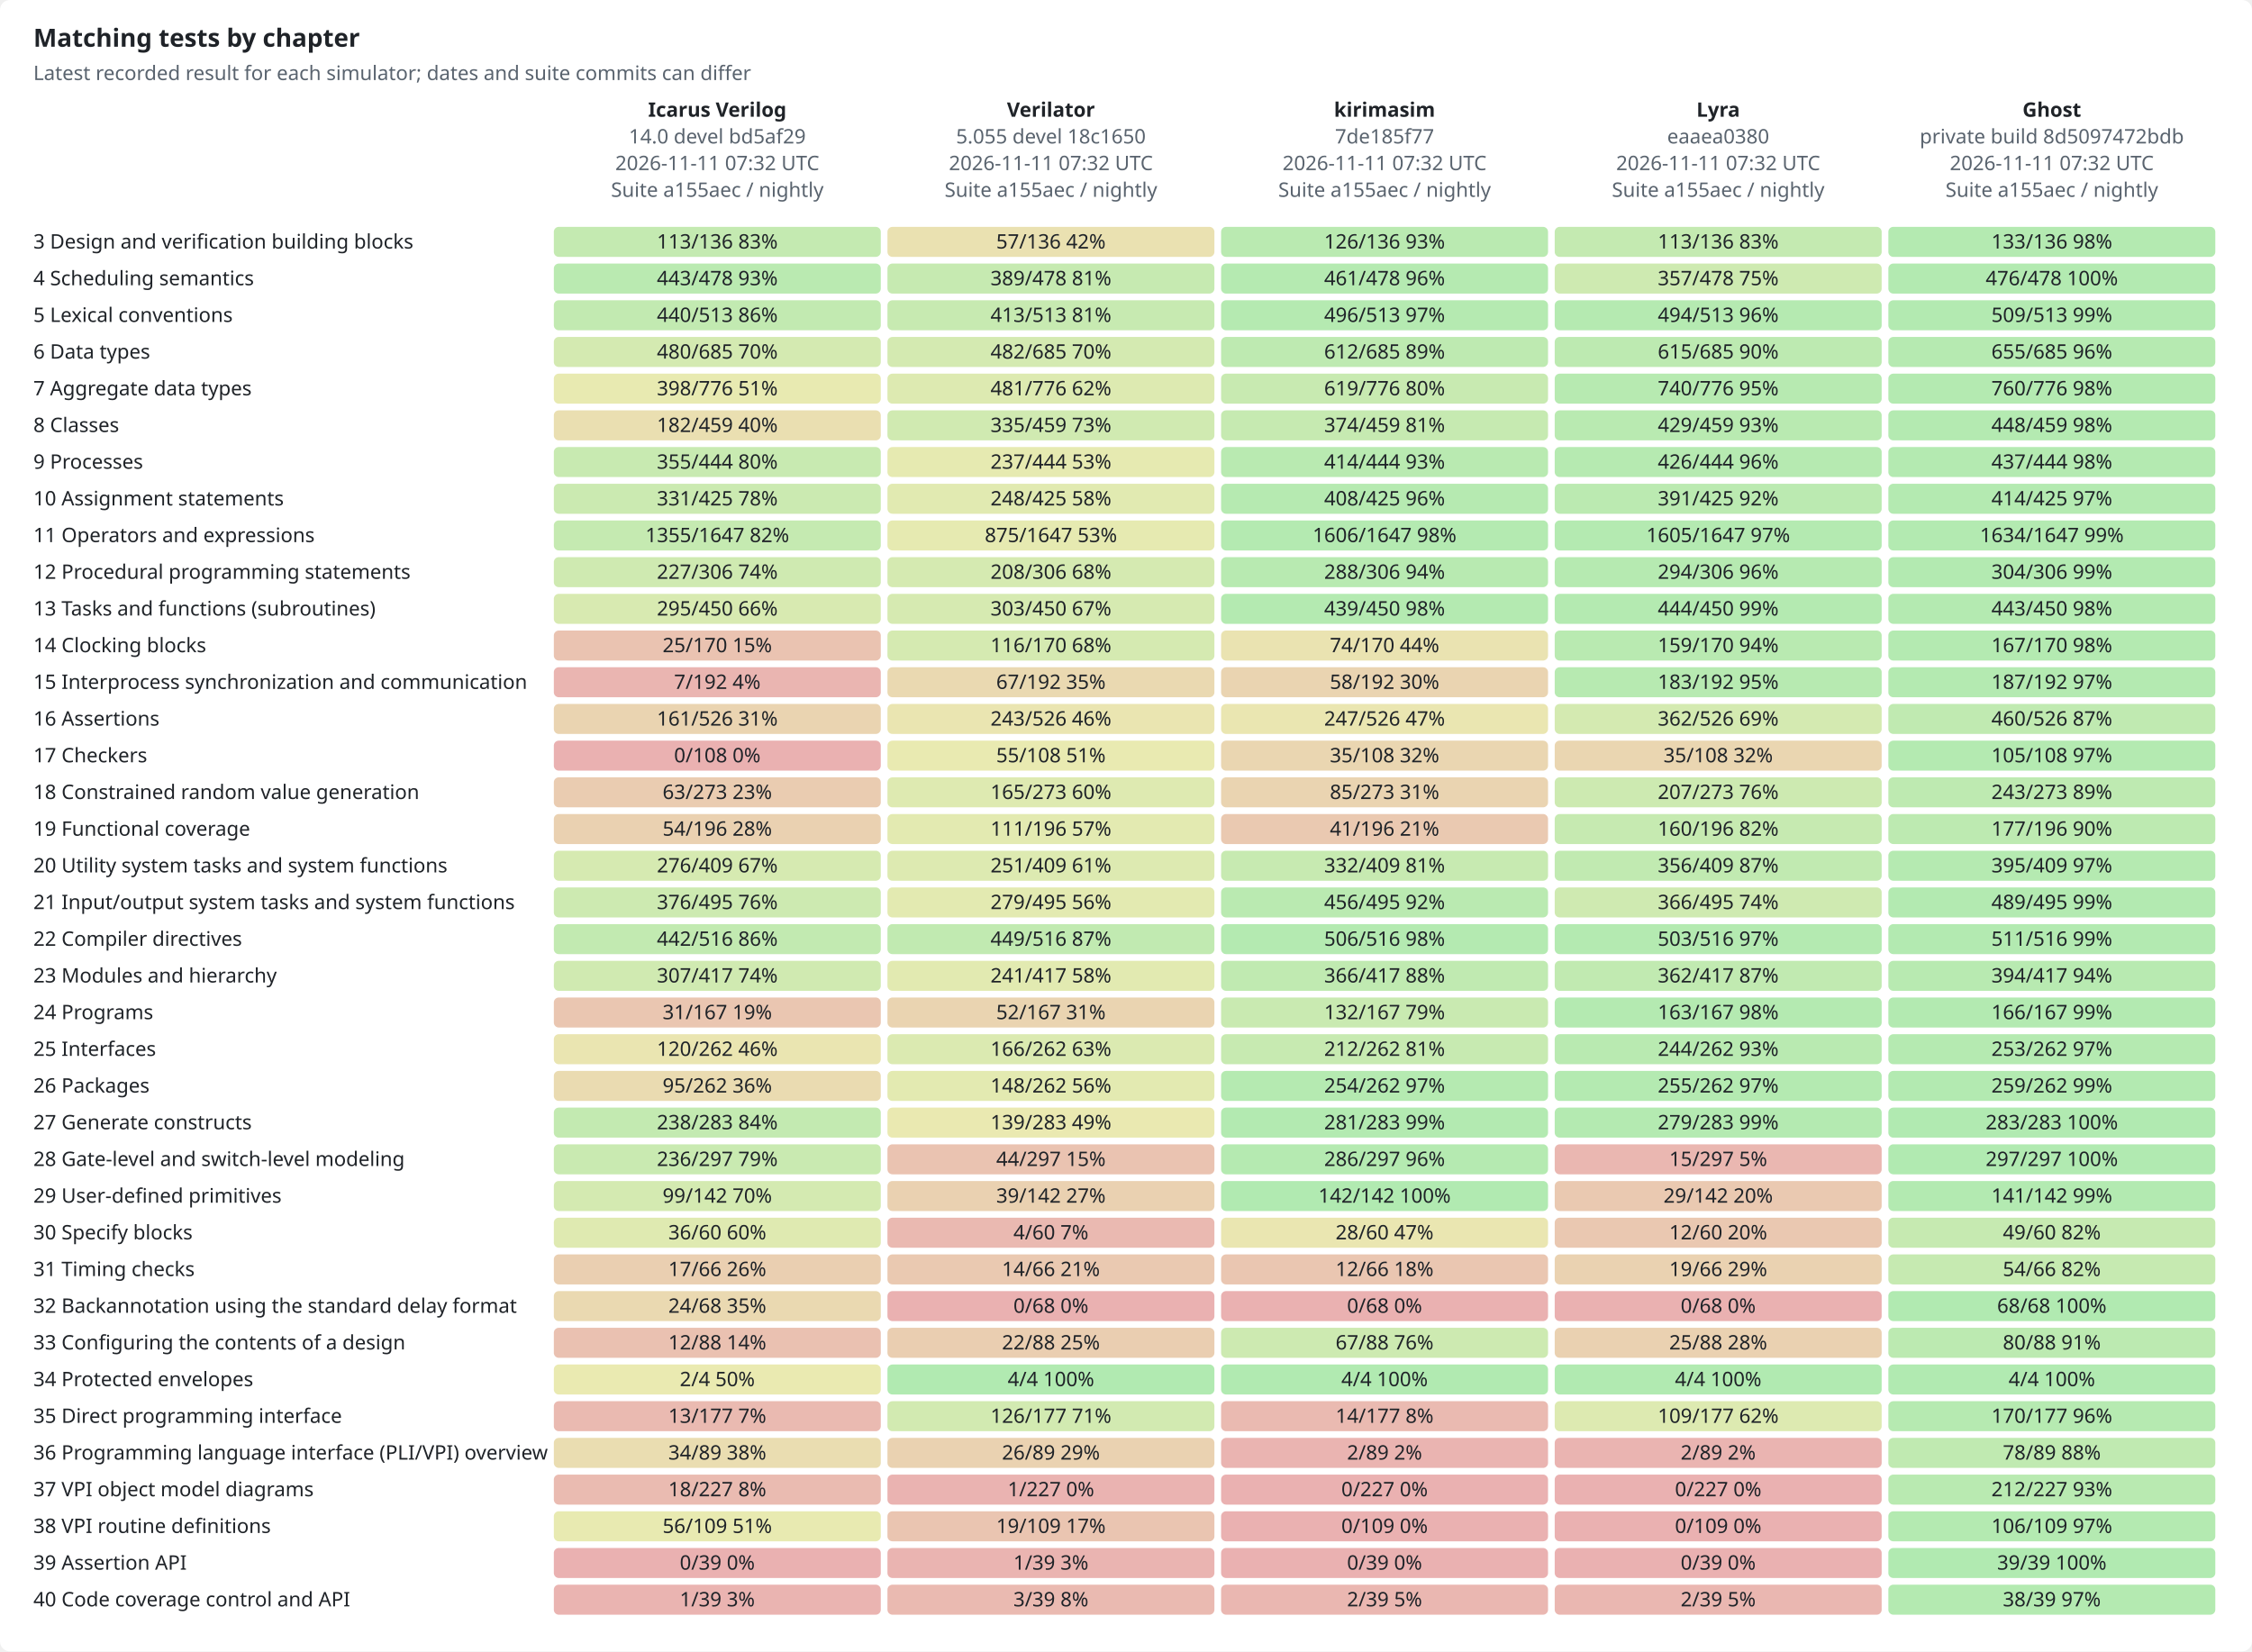
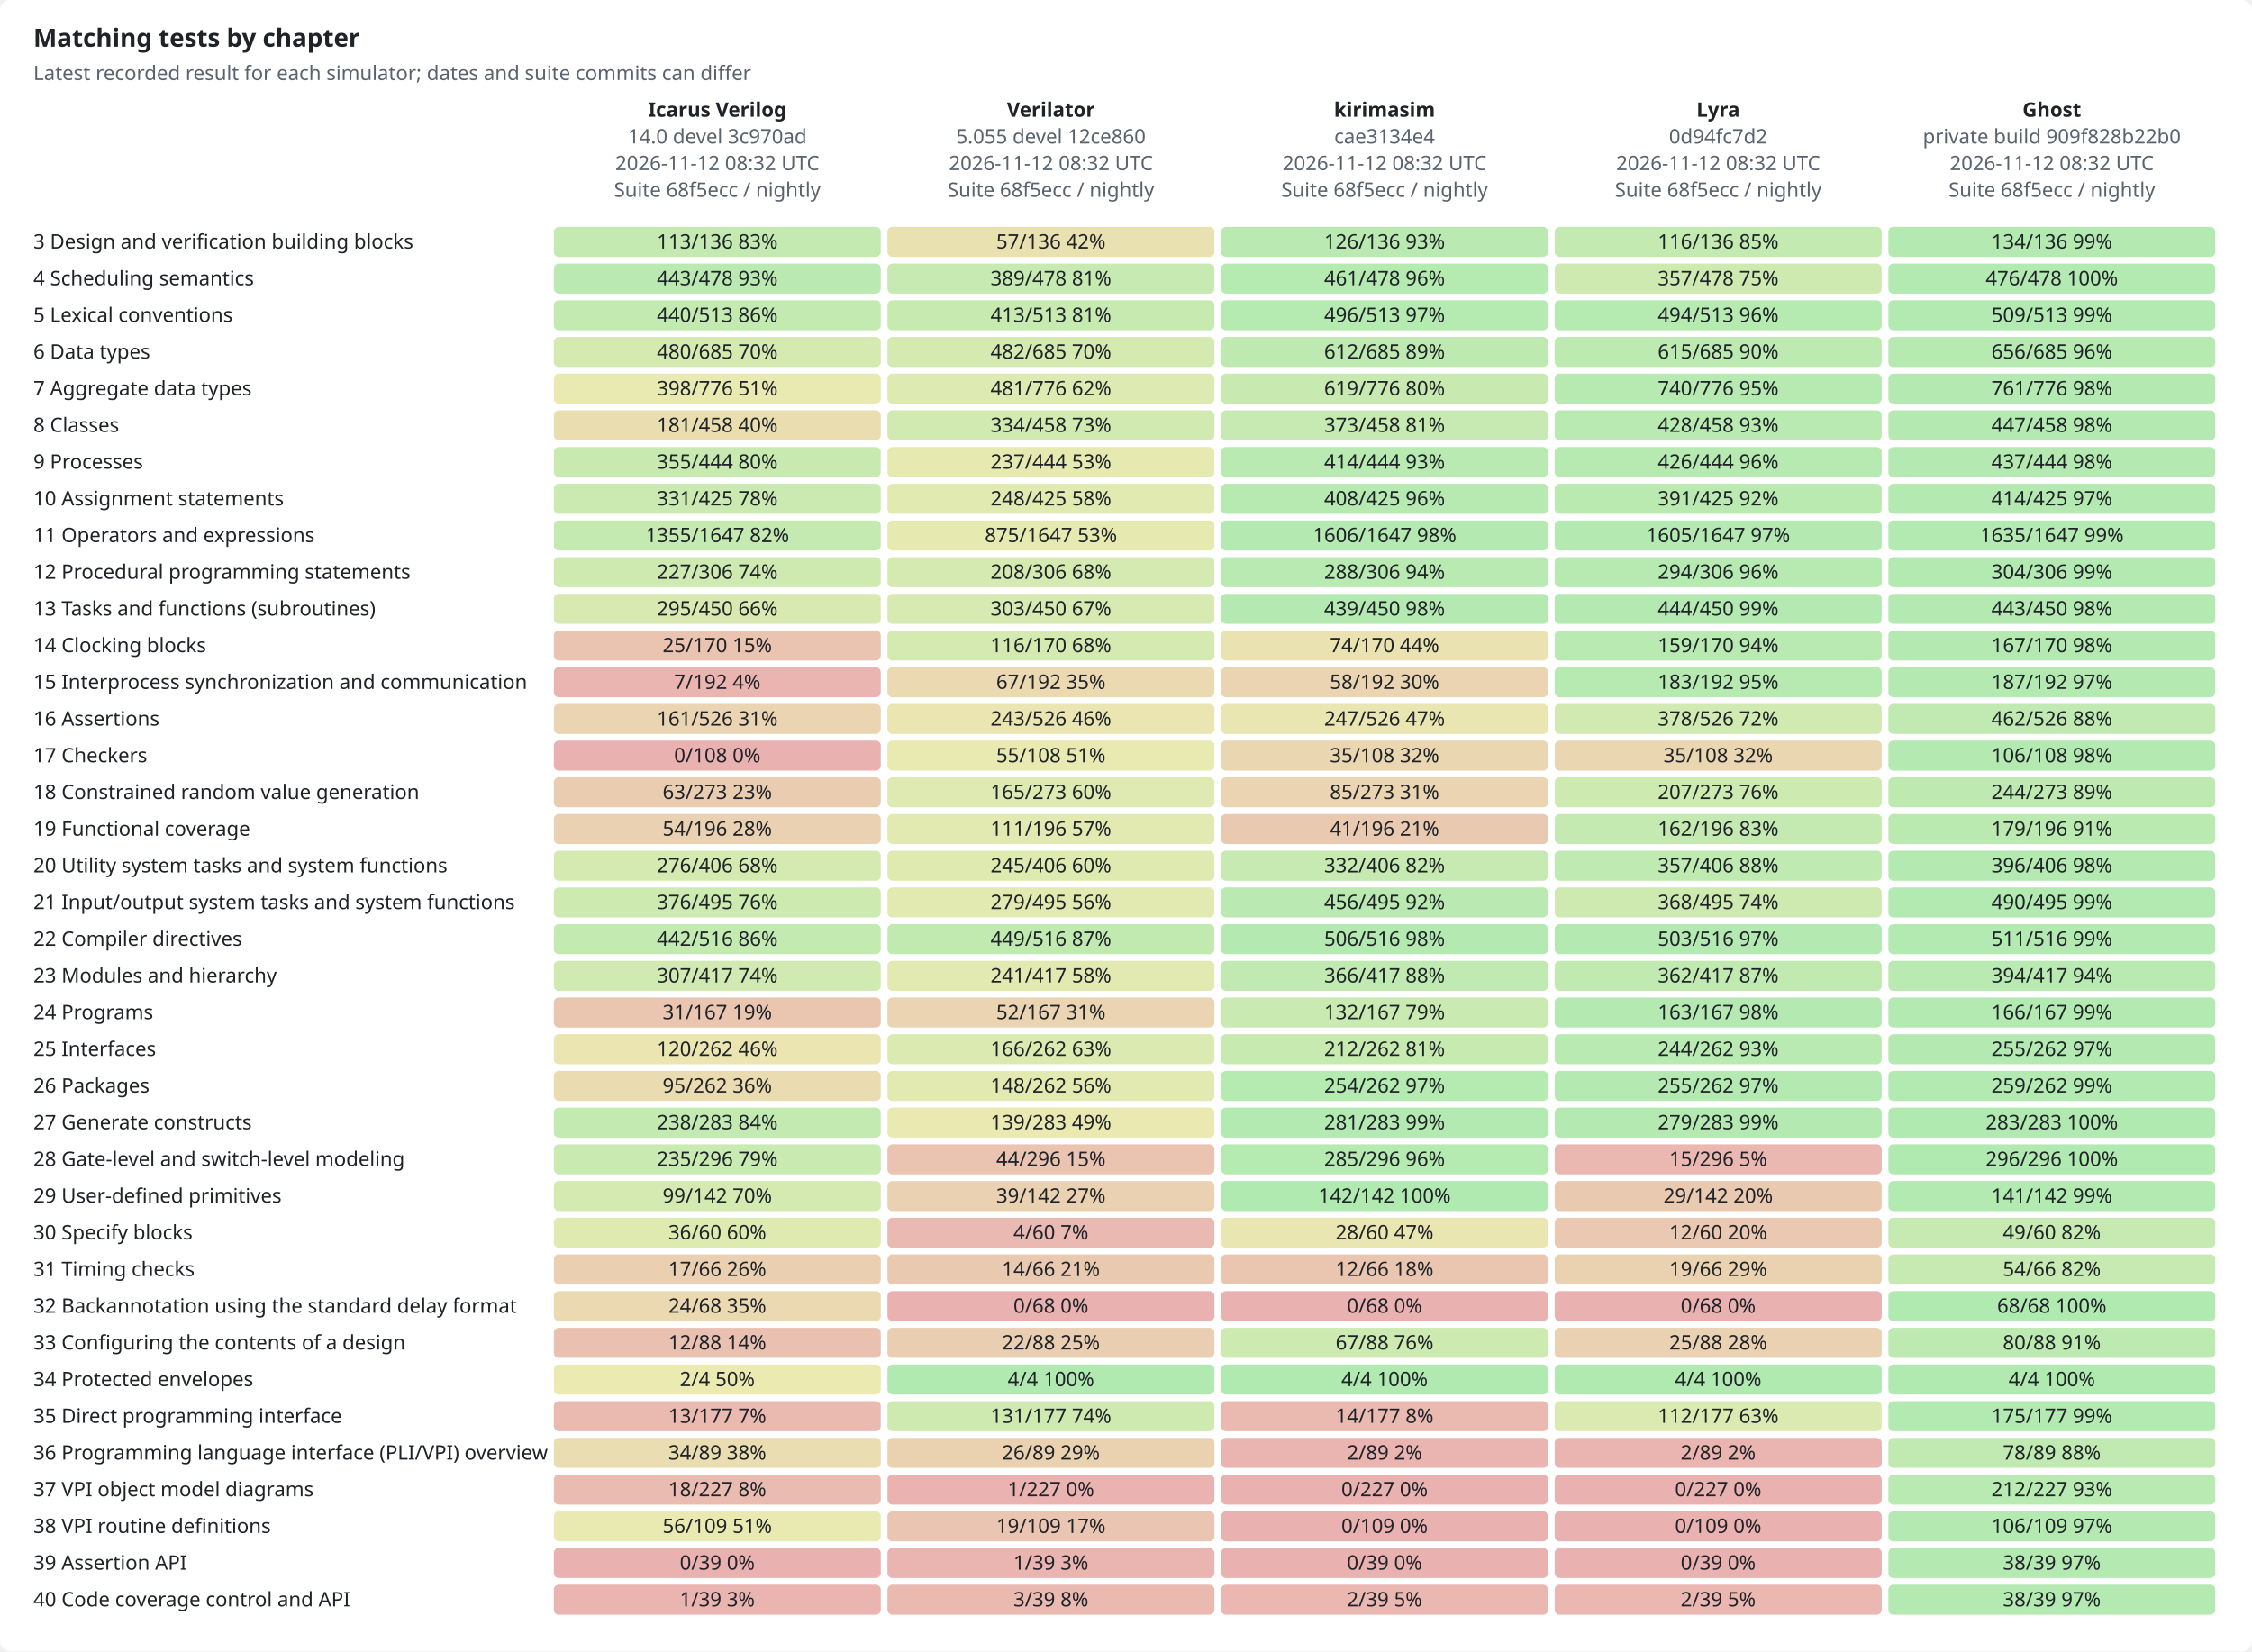
<svg xmlns="http://www.w3.org/2000/svg" width="1350" height="990" viewBox="0 0 1350 990" role="img">
  <style>text{font-family:-apple-system,BlinkMacSystemFont,"Segoe UI","Noto Sans",Helvetica,Arial,sans-serif;font-size:12px;fill:#1f2328;stroke:none}.bg{fill:#ffffff}.muted{fill:#59636e}.title{font-size:15px;font-weight:600}.grid{stroke:#d1d9e0;stroke-width:1}.axis{stroke:#818b98;stroke-width:1}.line{fill:none;stroke-width:2}.dashed{stroke-dasharray:5 4}.line{fill:none}.mk{fill:none;stroke-width:1.6}@media (prefers-color-scheme:dark){text{fill:#f0f6fc}.bg{fill:#0d1117}.muted{fill:#9198a1}.grid{stroke:#3d444d}.axis{stroke:#656c76}.line{fill:none}.mk{fill:none;stroke-width:1.6}}</style>
  <rect class="bg" width="1350" height="990" rx="6" />
  <text x="20.0" y="28.0" class="title" text-anchor="start">Matching tests by chapter</text>
  <text x="20.0" y="48.0" class="muted" text-anchor="start">Latest recorded result for each simulator; dates and suite commits can differ</text>
  <text x="430.0" y="70.0" text-anchor="middle" font-weight="600">Icarus Verilog</text>
-   <text x="430.0" y="86.0" class="muted" text-anchor="middle">14.0 devel bd5af29</text>
-   <text x="430.0" y="102.0" class="muted" text-anchor="middle">2026-11-11 07:32 UTC</text>
-   <text x="430.0" y="118.0" class="muted" text-anchor="middle">Suite a155aec / nightly</text>
+   <text x="430.0" y="86.0" class="muted" text-anchor="middle">14.0 devel 3c970ad</text>
+   <text x="430.0" y="102.0" class="muted" text-anchor="middle">2026-11-12 08:32 UTC</text>
+   <text x="430.0" y="118.0" class="muted" text-anchor="middle">Suite 68f5ecc / nightly</text>
  <text x="630.0" y="70.0" text-anchor="middle" font-weight="600">Verilator</text>
-   <text x="630.0" y="86.0" class="muted" text-anchor="middle">5.055 devel 18c1650</text>
-   <text x="630.0" y="102.0" class="muted" text-anchor="middle">2026-11-11 07:32 UTC</text>
-   <text x="630.0" y="118.0" class="muted" text-anchor="middle">Suite a155aec / nightly</text>
+   <text x="630.0" y="86.0" class="muted" text-anchor="middle">5.055 devel 12ce860</text>
+   <text x="630.0" y="102.0" class="muted" text-anchor="middle">2026-11-12 08:32 UTC</text>
+   <text x="630.0" y="118.0" class="muted" text-anchor="middle">Suite 68f5ecc / nightly</text>
  <text x="830.0" y="70.0" text-anchor="middle" font-weight="600">kirimasim</text>
-   <text x="830.0" y="86.0" class="muted" text-anchor="middle">7de185f77</text>
-   <text x="830.0" y="102.0" class="muted" text-anchor="middle">2026-11-11 07:32 UTC</text>
-   <text x="830.0" y="118.0" class="muted" text-anchor="middle">Suite a155aec / nightly</text>
+   <text x="830.0" y="86.0" class="muted" text-anchor="middle">cae3134e4</text>
+   <text x="830.0" y="102.0" class="muted" text-anchor="middle">2026-11-12 08:32 UTC</text>
+   <text x="830.0" y="118.0" class="muted" text-anchor="middle">Suite 68f5ecc / nightly</text>
  <text x="1030.0" y="70.0" text-anchor="middle" font-weight="600">Lyra</text>
-   <text x="1030.0" y="86.0" class="muted" text-anchor="middle">eaaea0380</text>
-   <text x="1030.0" y="102.0" class="muted" text-anchor="middle">2026-11-11 07:32 UTC</text>
-   <text x="1030.0" y="118.0" class="muted" text-anchor="middle">Suite a155aec / nightly</text>
+   <text x="1030.0" y="86.0" class="muted" text-anchor="middle">0d94fc7d2</text>
+   <text x="1030.0" y="102.0" class="muted" text-anchor="middle">2026-11-12 08:32 UTC</text>
+   <text x="1030.0" y="118.0" class="muted" text-anchor="middle">Suite 68f5ecc / nightly</text>
  <text x="1230.0" y="70.0" text-anchor="middle" font-weight="600">Ghost</text>
-   <text x="1230.0" y="86.0" class="muted" text-anchor="middle">private build 8d5097472bdb</text>
-   <text x="1230.0" y="102.0" class="muted" text-anchor="middle">2026-11-11 07:32 UTC</text>
-   <text x="1230.0" y="118.0" class="muted" text-anchor="middle">Suite a155aec / nightly</text>
+   <text x="1230.0" y="86.0" class="muted" text-anchor="middle">private build 909f828b22b0</text>
+   <text x="1230.0" y="102.0" class="muted" text-anchor="middle">2026-11-12 08:32 UTC</text>
+   <text x="1230.0" y="118.0" class="muted" text-anchor="middle">Suite 68f5ecc / nightly</text>
  <text x="20.0" y="149.0" text-anchor="start">3  Design and verification building blocks</text>
  <rect x="332" y="136" width="196" height="18" rx="3" style="fill:hsl(100,70%,45%);fill-opacity:0.35" />
  <text x="430.0" y="149.0" text-anchor="middle">113/136  83%</text>
  <rect x="532" y="136" width="196" height="18" rx="3" style="fill:hsl(50,70%,45%);fill-opacity:0.35" />
  <text x="630.0" y="149.0" text-anchor="middle">57/136  42%</text>
  <rect x="732" y="136" width="196" height="18" rx="3" style="fill:hsl(111,70%,45%);fill-opacity:0.35" />
  <text x="830.0" y="149.0" text-anchor="middle">126/136  93%</text>
-   <rect x="932" y="136" width="196" height="18" rx="3" style="fill:hsl(100,70%,45%);fill-opacity:0.35" />
-   <text x="1030.0" y="149.0" text-anchor="middle">113/136  83%</text>
-   <rect x="1132" y="136" width="196" height="18" rx="3" style="fill:hsl(117,70%,45%);fill-opacity:0.35" />
-   <text x="1230.0" y="149.0" text-anchor="middle">133/136  98%</text>
+   <rect x="932" y="136" width="196" height="18" rx="3" style="fill:hsl(102,70%,45%);fill-opacity:0.35" />
+   <text x="1030.0" y="149.0" text-anchor="middle">116/136  85%</text>
+   <rect x="1132" y="136" width="196" height="18" rx="3" style="fill:hsl(118,70%,45%);fill-opacity:0.35" />
+   <text x="1230.0" y="149.0" text-anchor="middle">134/136  99%</text>
  <text x="20.0" y="171.0" text-anchor="start">4  Scheduling semantics</text>
  <rect x="332" y="158" width="196" height="18" rx="3" style="fill:hsl(111,70%,45%);fill-opacity:0.35" />
  <text x="430.0" y="171.0" text-anchor="middle">443/478  93%</text>
  <rect x="532" y="158" width="196" height="18" rx="3" style="fill:hsl(98,70%,45%);fill-opacity:0.35" />
  <text x="630.0" y="171.0" text-anchor="middle">389/478  81%</text>
  <rect x="732" y="158" width="196" height="18" rx="3" style="fill:hsl(116,70%,45%);fill-opacity:0.35" />
  <text x="830.0" y="171.0" text-anchor="middle">461/478  96%</text>
  <rect x="932" y="158" width="196" height="18" rx="3" style="fill:hsl(90,70%,45%);fill-opacity:0.35" />
  <text x="1030.0" y="171.0" text-anchor="middle">357/478  75%</text>
  <rect x="1132" y="158" width="196" height="18" rx="3" style="fill:hsl(119,70%,45%);fill-opacity:0.35" />
  <text x="1230.0" y="171.0" text-anchor="middle">476/478  100%</text>
  <text x="20.0" y="193.0" text-anchor="start">5  Lexical conventions</text>
  <rect x="332" y="180" width="196" height="18" rx="3" style="fill:hsl(103,70%,45%);fill-opacity:0.35" />
  <text x="430.0" y="193.0" text-anchor="middle">440/513  86%</text>
  <rect x="532" y="180" width="196" height="18" rx="3" style="fill:hsl(97,70%,45%);fill-opacity:0.35" />
  <text x="630.0" y="193.0" text-anchor="middle">413/513  81%</text>
  <rect x="732" y="180" width="196" height="18" rx="3" style="fill:hsl(116,70%,45%);fill-opacity:0.35" />
  <text x="830.0" y="193.0" text-anchor="middle">496/513  97%</text>
  <rect x="932" y="180" width="196" height="18" rx="3" style="fill:hsl(116,70%,45%);fill-opacity:0.35" />
  <text x="1030.0" y="193.0" text-anchor="middle">494/513  96%</text>
  <rect x="1132" y="180" width="196" height="18" rx="3" style="fill:hsl(119,70%,45%);fill-opacity:0.35" />
  <text x="1230.0" y="193.0" text-anchor="middle">509/513  99%</text>
  <text x="20.0" y="215.0" text-anchor="start">6  Data types</text>
  <rect x="332" y="202" width="196" height="18" rx="3" style="fill:hsl(84,70%,45%);fill-opacity:0.35" />
  <text x="430.0" y="215.0" text-anchor="middle">480/685  70%</text>
  <rect x="532" y="202" width="196" height="18" rx="3" style="fill:hsl(84,70%,45%);fill-opacity:0.35" />
  <text x="630.0" y="215.0" text-anchor="middle">482/685  70%</text>
  <rect x="732" y="202" width="196" height="18" rx="3" style="fill:hsl(107,70%,45%);fill-opacity:0.35" />
  <text x="830.0" y="215.0" text-anchor="middle">612/685  89%</text>
  <rect x="932" y="202" width="196" height="18" rx="3" style="fill:hsl(108,70%,45%);fill-opacity:0.35" />
  <text x="1030.0" y="215.0" text-anchor="middle">615/685  90%</text>
  <rect x="1132" y="202" width="196" height="18" rx="3" style="fill:hsl(115,70%,45%);fill-opacity:0.35" />
-   <text x="1230.0" y="215.0" text-anchor="middle">655/685  96%</text>
+   <text x="1230.0" y="215.0" text-anchor="middle">656/685  96%</text>
  <text x="20.0" y="237.0" text-anchor="start">7  Aggregate data types</text>
  <rect x="332" y="224" width="196" height="18" rx="3" style="fill:hsl(62,70%,45%);fill-opacity:0.35" />
  <text x="430.0" y="237.0" text-anchor="middle">398/776  51%</text>
  <rect x="532" y="224" width="196" height="18" rx="3" style="fill:hsl(74,70%,45%);fill-opacity:0.35" />
  <text x="630.0" y="237.0" text-anchor="middle">481/776  62%</text>
  <rect x="732" y="224" width="196" height="18" rx="3" style="fill:hsl(96,70%,45%);fill-opacity:0.35" />
  <text x="830.0" y="237.0" text-anchor="middle">619/776  80%</text>
  <rect x="932" y="224" width="196" height="18" rx="3" style="fill:hsl(114,70%,45%);fill-opacity:0.35" />
  <text x="1030.0" y="237.0" text-anchor="middle">740/776  95%</text>
  <rect x="1132" y="224" width="196" height="18" rx="3" style="fill:hsl(118,70%,45%);fill-opacity:0.35" />
-   <text x="1230.0" y="237.0" text-anchor="middle">760/776  98%</text>
+   <text x="1230.0" y="237.0" text-anchor="middle">761/776  98%</text>
  <text x="20.0" y="259.0" text-anchor="start">8  Classes</text>
-   <rect x="332" y="246" width="196" height="18" rx="3" style="fill:hsl(48,70%,45%);fill-opacity:0.35" />
-   <text x="430.0" y="259.0" text-anchor="middle">182/459  40%</text>
+   <rect x="332" y="246" width="196" height="18" rx="3" style="fill:hsl(47,70%,45%);fill-opacity:0.35" />
+   <text x="430.0" y="259.0" text-anchor="middle">181/458  40%</text>
  <rect x="532" y="246" width="196" height="18" rx="3" style="fill:hsl(88,70%,45%);fill-opacity:0.35" />
-   <text x="630.0" y="259.0" text-anchor="middle">335/459  73%</text>
+   <text x="630.0" y="259.0" text-anchor="middle">334/458  73%</text>
  <rect x="732" y="246" width="196" height="18" rx="3" style="fill:hsl(98,70%,45%);fill-opacity:0.35" />
-   <text x="830.0" y="259.0" text-anchor="middle">374/459  81%</text>
+   <text x="830.0" y="259.0" text-anchor="middle">373/458  81%</text>
  <rect x="932" y="246" width="196" height="18" rx="3" style="fill:hsl(112,70%,45%);fill-opacity:0.35" />
-   <text x="1030.0" y="259.0" text-anchor="middle">429/459  93%</text>
+   <text x="1030.0" y="259.0" text-anchor="middle">428/458  93%</text>
  <rect x="1132" y="246" width="196" height="18" rx="3" style="fill:hsl(117,70%,45%);fill-opacity:0.35" />
-   <text x="1230.0" y="259.0" text-anchor="middle">448/459  98%</text>
+   <text x="1230.0" y="259.0" text-anchor="middle">447/458  98%</text>
  <text x="20.0" y="281.0" text-anchor="start">9  Processes</text>
  <rect x="332" y="268" width="196" height="18" rx="3" style="fill:hsl(96,70%,45%);fill-opacity:0.35" />
  <text x="430.0" y="281.0" text-anchor="middle">355/444  80%</text>
  <rect x="532" y="268" width="196" height="18" rx="3" style="fill:hsl(64,70%,45%);fill-opacity:0.35" />
  <text x="630.0" y="281.0" text-anchor="middle">237/444  53%</text>
  <rect x="732" y="268" width="196" height="18" rx="3" style="fill:hsl(112,70%,45%);fill-opacity:0.35" />
  <text x="830.0" y="281.0" text-anchor="middle">414/444  93%</text>
  <rect x="932" y="268" width="196" height="18" rx="3" style="fill:hsl(115,70%,45%);fill-opacity:0.35" />
  <text x="1030.0" y="281.0" text-anchor="middle">426/444  96%</text>
  <rect x="1132" y="268" width="196" height="18" rx="3" style="fill:hsl(118,70%,45%);fill-opacity:0.35" />
  <text x="1230.0" y="281.0" text-anchor="middle">437/444  98%</text>
  <text x="20.0" y="303.0" text-anchor="start">10  Assignment statements</text>
  <rect x="332" y="290" width="196" height="18" rx="3" style="fill:hsl(93,70%,45%);fill-opacity:0.35" />
  <text x="430.0" y="303.0" text-anchor="middle">331/425  78%</text>
  <rect x="532" y="290" width="196" height="18" rx="3" style="fill:hsl(70,70%,45%);fill-opacity:0.35" />
  <text x="630.0" y="303.0" text-anchor="middle">248/425  58%</text>
  <rect x="732" y="290" width="196" height="18" rx="3" style="fill:hsl(115,70%,45%);fill-opacity:0.35" />
  <text x="830.0" y="303.0" text-anchor="middle">408/425  96%</text>
  <rect x="932" y="290" width="196" height="18" rx="3" style="fill:hsl(110,70%,45%);fill-opacity:0.35" />
  <text x="1030.0" y="303.0" text-anchor="middle">391/425  92%</text>
  <rect x="1132" y="290" width="196" height="18" rx="3" style="fill:hsl(117,70%,45%);fill-opacity:0.35" />
  <text x="1230.0" y="303.0" text-anchor="middle">414/425  97%</text>
  <text x="20.0" y="325.0" text-anchor="start">11  Operators and expressions</text>
  <rect x="332" y="312" width="196" height="18" rx="3" style="fill:hsl(99,70%,45%);fill-opacity:0.35" />
  <text x="430.0" y="325.0" text-anchor="middle">1355/1647  82%</text>
  <rect x="532" y="312" width="196" height="18" rx="3" style="fill:hsl(64,70%,45%);fill-opacity:0.35" />
  <text x="630.0" y="325.0" text-anchor="middle">875/1647  53%</text>
  <rect x="732" y="312" width="196" height="18" rx="3" style="fill:hsl(117,70%,45%);fill-opacity:0.35" />
  <text x="830.0" y="325.0" text-anchor="middle">1606/1647  98%</text>
  <rect x="932" y="312" width="196" height="18" rx="3" style="fill:hsl(117,70%,45%);fill-opacity:0.35" />
  <text x="1030.0" y="325.0" text-anchor="middle">1605/1647  97%</text>
  <rect x="1132" y="312" width="196" height="18" rx="3" style="fill:hsl(119,70%,45%);fill-opacity:0.35" />
-   <text x="1230.0" y="325.0" text-anchor="middle">1634/1647  99%</text>
+   <text x="1230.0" y="325.0" text-anchor="middle">1635/1647  99%</text>
  <text x="20.0" y="347.0" text-anchor="start">12  Procedural programming statements</text>
  <rect x="332" y="334" width="196" height="18" rx="3" style="fill:hsl(89,70%,45%);fill-opacity:0.35" />
  <text x="430.0" y="347.0" text-anchor="middle">227/306  74%</text>
  <rect x="532" y="334" width="196" height="18" rx="3" style="fill:hsl(82,70%,45%);fill-opacity:0.35" />
  <text x="630.0" y="347.0" text-anchor="middle">208/306  68%</text>
  <rect x="732" y="334" width="196" height="18" rx="3" style="fill:hsl(113,70%,45%);fill-opacity:0.35" />
  <text x="830.0" y="347.0" text-anchor="middle">288/306  94%</text>
  <rect x="932" y="334" width="196" height="18" rx="3" style="fill:hsl(115,70%,45%);fill-opacity:0.35" />
  <text x="1030.0" y="347.0" text-anchor="middle">294/306  96%</text>
  <rect x="1132" y="334" width="196" height="18" rx="3" style="fill:hsl(119,70%,45%);fill-opacity:0.35" />
  <text x="1230.0" y="347.0" text-anchor="middle">304/306  99%</text>
  <text x="20.0" y="369.0" text-anchor="start">13  Tasks and functions (subroutines)</text>
  <rect x="332" y="356" width="196" height="18" rx="3" style="fill:hsl(79,70%,45%);fill-opacity:0.35" />
  <text x="430.0" y="369.0" text-anchor="middle">295/450  66%</text>
  <rect x="532" y="356" width="196" height="18" rx="3" style="fill:hsl(81,70%,45%);fill-opacity:0.35" />
  <text x="630.0" y="369.0" text-anchor="middle">303/450  67%</text>
  <rect x="732" y="356" width="196" height="18" rx="3" style="fill:hsl(117,70%,45%);fill-opacity:0.35" />
  <text x="830.0" y="369.0" text-anchor="middle">439/450  98%</text>
  <rect x="932" y="356" width="196" height="18" rx="3" style="fill:hsl(118,70%,45%);fill-opacity:0.35" />
  <text x="1030.0" y="369.0" text-anchor="middle">444/450  99%</text>
  <rect x="1132" y="356" width="196" height="18" rx="3" style="fill:hsl(118,70%,45%);fill-opacity:0.35" />
  <text x="1230.0" y="369.0" text-anchor="middle">443/450  98%</text>
  <text x="20.0" y="391.0" text-anchor="start">14  Clocking blocks</text>
  <rect x="332" y="378" width="196" height="18" rx="3" style="fill:hsl(18,70%,45%);fill-opacity:0.35" />
  <text x="430.0" y="391.0" text-anchor="middle">25/170  15%</text>
  <rect x="532" y="378" width="196" height="18" rx="3" style="fill:hsl(82,70%,45%);fill-opacity:0.35" />
  <text x="630.0" y="391.0" text-anchor="middle">116/170  68%</text>
  <rect x="732" y="378" width="196" height="18" rx="3" style="fill:hsl(52,70%,45%);fill-opacity:0.35" />
  <text x="830.0" y="391.0" text-anchor="middle">74/170  44%</text>
  <rect x="932" y="378" width="196" height="18" rx="3" style="fill:hsl(112,70%,45%);fill-opacity:0.35" />
  <text x="1030.0" y="391.0" text-anchor="middle">159/170  94%</text>
  <rect x="1132" y="378" width="196" height="18" rx="3" style="fill:hsl(118,70%,45%);fill-opacity:0.35" />
  <text x="1230.0" y="391.0" text-anchor="middle">167/170  98%</text>
  <text x="20.0" y="413.0" text-anchor="start">15  Interprocess synchronization and communication</text>
  <rect x="332" y="400" width="196" height="18" rx="3" style="fill:hsl(4,70%,45%);fill-opacity:0.35" />
  <text x="430.0" y="413.0" text-anchor="middle">7/192  4%</text>
  <rect x="532" y="400" width="196" height="18" rx="3" style="fill:hsl(42,70%,45%);fill-opacity:0.35" />
  <text x="630.0" y="413.0" text-anchor="middle">67/192  35%</text>
  <rect x="732" y="400" width="196" height="18" rx="3" style="fill:hsl(36,70%,45%);fill-opacity:0.35" />
  <text x="830.0" y="413.0" text-anchor="middle">58/192  30%</text>
  <rect x="932" y="400" width="196" height="18" rx="3" style="fill:hsl(114,70%,45%);fill-opacity:0.35" />
  <text x="1030.0" y="413.0" text-anchor="middle">183/192  95%</text>
  <rect x="1132" y="400" width="196" height="18" rx="3" style="fill:hsl(117,70%,45%);fill-opacity:0.35" />
  <text x="1230.0" y="413.0" text-anchor="middle">187/192  97%</text>
  <text x="20.0" y="435.0" text-anchor="start">16  Assertions</text>
  <rect x="332" y="422" width="196" height="18" rx="3" style="fill:hsl(37,70%,45%);fill-opacity:0.35" />
  <text x="430.0" y="435.0" text-anchor="middle">161/526  31%</text>
  <rect x="532" y="422" width="196" height="18" rx="3" style="fill:hsl(55,70%,45%);fill-opacity:0.35" />
  <text x="630.0" y="435.0" text-anchor="middle">243/526  46%</text>
  <rect x="732" y="422" width="196" height="18" rx="3" style="fill:hsl(56,70%,45%);fill-opacity:0.35" />
  <text x="830.0" y="435.0" text-anchor="middle">247/526  47%</text>
-   <rect x="932" y="422" width="196" height="18" rx="3" style="fill:hsl(83,70%,45%);fill-opacity:0.35" />
-   <text x="1030.0" y="435.0" text-anchor="middle">362/526  69%</text>
+   <rect x="932" y="422" width="196" height="18" rx="3" style="fill:hsl(86,70%,45%);fill-opacity:0.35" />
+   <text x="1030.0" y="435.0" text-anchor="middle">378/526  72%</text>
  <rect x="1132" y="422" width="196" height="18" rx="3" style="fill:hsl(105,70%,45%);fill-opacity:0.35" />
-   <text x="1230.0" y="435.0" text-anchor="middle">460/526  87%</text>
+   <text x="1230.0" y="435.0" text-anchor="middle">462/526  88%</text>
  <text x="20.0" y="457.0" text-anchor="start">17  Checkers</text>
  <rect x="332" y="444" width="196" height="18" rx="3" style="fill:hsl(0,70%,45%);fill-opacity:0.35" />
  <text x="430.0" y="457.0" text-anchor="middle">0/108  0%</text>
  <rect x="532" y="444" width="196" height="18" rx="3" style="fill:hsl(61,70%,45%);fill-opacity:0.35" />
  <text x="630.0" y="457.0" text-anchor="middle">55/108  51%</text>
  <rect x="732" y="444" width="196" height="18" rx="3" style="fill:hsl(39,70%,45%);fill-opacity:0.35" />
  <text x="830.0" y="457.0" text-anchor="middle">35/108  32%</text>
  <rect x="932" y="444" width="196" height="18" rx="3" style="fill:hsl(39,70%,45%);fill-opacity:0.35" />
  <text x="1030.0" y="457.0" text-anchor="middle">35/108  32%</text>
-   <rect x="1132" y="444" width="196" height="18" rx="3" style="fill:hsl(117,70%,45%);fill-opacity:0.35" />
-   <text x="1230.0" y="457.0" text-anchor="middle">105/108  97%</text>
+   <rect x="1132" y="444" width="196" height="18" rx="3" style="fill:hsl(118,70%,45%);fill-opacity:0.35" />
+   <text x="1230.0" y="457.0" text-anchor="middle">106/108  98%</text>
  <text x="20.0" y="479.0" text-anchor="start">18  Constrained random value generation</text>
  <rect x="332" y="466" width="196" height="18" rx="3" style="fill:hsl(28,70%,45%);fill-opacity:0.35" />
  <text x="430.0" y="479.0" text-anchor="middle">63/273  23%</text>
  <rect x="532" y="466" width="196" height="18" rx="3" style="fill:hsl(73,70%,45%);fill-opacity:0.35" />
  <text x="630.0" y="479.0" text-anchor="middle">165/273  60%</text>
  <rect x="732" y="466" width="196" height="18" rx="3" style="fill:hsl(37,70%,45%);fill-opacity:0.35" />
  <text x="830.0" y="479.0" text-anchor="middle">85/273  31%</text>
  <rect x="932" y="466" width="196" height="18" rx="3" style="fill:hsl(91,70%,45%);fill-opacity:0.35" />
  <text x="1030.0" y="479.0" text-anchor="middle">207/273  76%</text>
  <rect x="1132" y="466" width="196" height="18" rx="3" style="fill:hsl(107,70%,45%);fill-opacity:0.35" />
-   <text x="1230.0" y="479.0" text-anchor="middle">243/273  89%</text>
+   <text x="1230.0" y="479.0" text-anchor="middle">244/273  89%</text>
  <text x="20.0" y="501.0" text-anchor="start">19  Functional coverage</text>
  <rect x="332" y="488" width="196" height="18" rx="3" style="fill:hsl(33,70%,45%);fill-opacity:0.35" />
  <text x="430.0" y="501.0" text-anchor="middle">54/196  28%</text>
  <rect x="532" y="488" width="196" height="18" rx="3" style="fill:hsl(68,70%,45%);fill-opacity:0.35" />
  <text x="630.0" y="501.0" text-anchor="middle">111/196  57%</text>
  <rect x="732" y="488" width="196" height="18" rx="3" style="fill:hsl(25,70%,45%);fill-opacity:0.35" />
  <text x="830.0" y="501.0" text-anchor="middle">41/196  21%</text>
-   <rect x="932" y="488" width="196" height="18" rx="3" style="fill:hsl(98,70%,45%);fill-opacity:0.35" />
-   <text x="1030.0" y="501.0" text-anchor="middle">160/196  82%</text>
-   <rect x="1132" y="488" width="196" height="18" rx="3" style="fill:hsl(108,70%,45%);fill-opacity:0.35" />
-   <text x="1230.0" y="501.0" text-anchor="middle">177/196  90%</text>
+   <rect x="932" y="488" width="196" height="18" rx="3" style="fill:hsl(99,70%,45%);fill-opacity:0.35" />
+   <text x="1030.0" y="501.0" text-anchor="middle">162/196  83%</text>
+   <rect x="1132" y="488" width="196" height="18" rx="3" style="fill:hsl(110,70%,45%);fill-opacity:0.35" />
+   <text x="1230.0" y="501.0" text-anchor="middle">179/196  91%</text>
  <text x="20.0" y="523.0" text-anchor="start">20  Utility system tasks and system functions</text>
-   <rect x="332" y="510" width="196" height="18" rx="3" style="fill:hsl(81,70%,45%);fill-opacity:0.35" />
-   <text x="430.0" y="523.0" text-anchor="middle">276/409  67%</text>
-   <rect x="532" y="510" width="196" height="18" rx="3" style="fill:hsl(74,70%,45%);fill-opacity:0.35" />
-   <text x="630.0" y="523.0" text-anchor="middle">251/409  61%</text>
-   <rect x="732" y="510" width="196" height="18" rx="3" style="fill:hsl(97,70%,45%);fill-opacity:0.35" />
-   <text x="830.0" y="523.0" text-anchor="middle">332/409  81%</text>
-   <rect x="932" y="510" width="196" height="18" rx="3" style="fill:hsl(104,70%,45%);fill-opacity:0.35" />
-   <text x="1030.0" y="523.0" text-anchor="middle">356/409  87%</text>
-   <rect x="1132" y="510" width="196" height="18" rx="3" style="fill:hsl(116,70%,45%);fill-opacity:0.35" />
-   <text x="1230.0" y="523.0" text-anchor="middle">395/409  97%</text>
+   <rect x="332" y="510" width="196" height="18" rx="3" style="fill:hsl(82,70%,45%);fill-opacity:0.35" />
+   <text x="430.0" y="523.0" text-anchor="middle">276/406  68%</text>
+   <rect x="532" y="510" width="196" height="18" rx="3" style="fill:hsl(72,70%,45%);fill-opacity:0.35" />
+   <text x="630.0" y="523.0" text-anchor="middle">245/406  60%</text>
+   <rect x="732" y="510" width="196" height="18" rx="3" style="fill:hsl(98,70%,45%);fill-opacity:0.35" />
+   <text x="830.0" y="523.0" text-anchor="middle">332/406  82%</text>
+   <rect x="932" y="510" width="196" height="18" rx="3" style="fill:hsl(106,70%,45%);fill-opacity:0.35" />
+   <text x="1030.0" y="523.0" text-anchor="middle">357/406  88%</text>
+   <rect x="1132" y="510" width="196" height="18" rx="3" style="fill:hsl(117,70%,45%);fill-opacity:0.35" />
+   <text x="1230.0" y="523.0" text-anchor="middle">396/406  98%</text>
  <text x="20.0" y="545.0" text-anchor="start">21  Input/output system tasks and system functions</text>
  <rect x="332" y="532" width="196" height="18" rx="3" style="fill:hsl(91,70%,45%);fill-opacity:0.35" />
  <text x="430.0" y="545.0" text-anchor="middle">376/495  76%</text>
  <rect x="532" y="532" width="196" height="18" rx="3" style="fill:hsl(68,70%,45%);fill-opacity:0.35" />
  <text x="630.0" y="545.0" text-anchor="middle">279/495  56%</text>
  <rect x="732" y="532" width="196" height="18" rx="3" style="fill:hsl(111,70%,45%);fill-opacity:0.35" />
  <text x="830.0" y="545.0" text-anchor="middle">456/495  92%</text>
  <rect x="932" y="532" width="196" height="18" rx="3" style="fill:hsl(89,70%,45%);fill-opacity:0.35" />
-   <text x="1030.0" y="545.0" text-anchor="middle">366/495  74%</text>
+   <text x="1030.0" y="545.0" text-anchor="middle">368/495  74%</text>
  <rect x="1132" y="532" width="196" height="18" rx="3" style="fill:hsl(119,70%,45%);fill-opacity:0.35" />
-   <text x="1230.0" y="545.0" text-anchor="middle">489/495  99%</text>
+   <text x="1230.0" y="545.0" text-anchor="middle">490/495  99%</text>
  <text x="20.0" y="567.0" text-anchor="start">22  Compiler directives</text>
  <rect x="332" y="554" width="196" height="18" rx="3" style="fill:hsl(103,70%,45%);fill-opacity:0.35" />
  <text x="430.0" y="567.0" text-anchor="middle">442/516  86%</text>
  <rect x="532" y="554" width="196" height="18" rx="3" style="fill:hsl(104,70%,45%);fill-opacity:0.35" />
  <text x="630.0" y="567.0" text-anchor="middle">449/516  87%</text>
  <rect x="732" y="554" width="196" height="18" rx="3" style="fill:hsl(118,70%,45%);fill-opacity:0.35" />
  <text x="830.0" y="567.0" text-anchor="middle">506/516  98%</text>
  <rect x="932" y="554" width="196" height="18" rx="3" style="fill:hsl(117,70%,45%);fill-opacity:0.35" />
  <text x="1030.0" y="567.0" text-anchor="middle">503/516  97%</text>
  <rect x="1132" y="554" width="196" height="18" rx="3" style="fill:hsl(119,70%,45%);fill-opacity:0.35" />
  <text x="1230.0" y="567.0" text-anchor="middle">511/516  99%</text>
  <text x="20.0" y="589.0" text-anchor="start">23  Modules and hierarchy</text>
  <rect x="332" y="576" width="196" height="18" rx="3" style="fill:hsl(88,70%,45%);fill-opacity:0.35" />
  <text x="430.0" y="589.0" text-anchor="middle">307/417  74%</text>
  <rect x="532" y="576" width="196" height="18" rx="3" style="fill:hsl(69,70%,45%);fill-opacity:0.35" />
  <text x="630.0" y="589.0" text-anchor="middle">241/417  58%</text>
  <rect x="732" y="576" width="196" height="18" rx="3" style="fill:hsl(105,70%,45%);fill-opacity:0.35" />
  <text x="830.0" y="589.0" text-anchor="middle">366/417  88%</text>
  <rect x="932" y="576" width="196" height="18" rx="3" style="fill:hsl(104,70%,45%);fill-opacity:0.35" />
  <text x="1030.0" y="589.0" text-anchor="middle">362/417  87%</text>
  <rect x="1132" y="576" width="196" height="18" rx="3" style="fill:hsl(113,70%,45%);fill-opacity:0.35" />
  <text x="1230.0" y="589.0" text-anchor="middle">394/417  94%</text>
  <text x="20.0" y="611.0" text-anchor="start">24  Programs</text>
  <rect x="332" y="598" width="196" height="18" rx="3" style="fill:hsl(22,70%,45%);fill-opacity:0.35" />
  <text x="430.0" y="611.0" text-anchor="middle">31/167  19%</text>
  <rect x="532" y="598" width="196" height="18" rx="3" style="fill:hsl(37,70%,45%);fill-opacity:0.35" />
  <text x="630.0" y="611.0" text-anchor="middle">52/167  31%</text>
  <rect x="732" y="598" width="196" height="18" rx="3" style="fill:hsl(95,70%,45%);fill-opacity:0.35" />
  <text x="830.0" y="611.0" text-anchor="middle">132/167  79%</text>
  <rect x="932" y="598" width="196" height="18" rx="3" style="fill:hsl(117,70%,45%);fill-opacity:0.35" />
  <text x="1030.0" y="611.0" text-anchor="middle">163/167  98%</text>
  <rect x="1132" y="598" width="196" height="18" rx="3" style="fill:hsl(119,70%,45%);fill-opacity:0.35" />
  <text x="1230.0" y="611.0" text-anchor="middle">166/167  99%</text>
  <text x="20.0" y="633.0" text-anchor="start">25  Interfaces</text>
  <rect x="332" y="620" width="196" height="18" rx="3" style="fill:hsl(55,70%,45%);fill-opacity:0.35" />
  <text x="430.0" y="633.0" text-anchor="middle">120/262  46%</text>
  <rect x="532" y="620" width="196" height="18" rx="3" style="fill:hsl(76,70%,45%);fill-opacity:0.35" />
  <text x="630.0" y="633.0" text-anchor="middle">166/262  63%</text>
  <rect x="732" y="620" width="196" height="18" rx="3" style="fill:hsl(97,70%,45%);fill-opacity:0.35" />
  <text x="830.0" y="633.0" text-anchor="middle">212/262  81%</text>
  <rect x="932" y="620" width="196" height="18" rx="3" style="fill:hsl(112,70%,45%);fill-opacity:0.35" />
  <text x="1030.0" y="633.0" text-anchor="middle">244/262  93%</text>
-   <rect x="1132" y="620" width="196" height="18" rx="3" style="fill:hsl(116,70%,45%);fill-opacity:0.35" />
-   <text x="1230.0" y="633.0" text-anchor="middle">253/262  97%</text>
+   <rect x="1132" y="620" width="196" height="18" rx="3" style="fill:hsl(117,70%,45%);fill-opacity:0.35" />
+   <text x="1230.0" y="633.0" text-anchor="middle">255/262  97%</text>
  <text x="20.0" y="655.0" text-anchor="start">26  Packages</text>
  <rect x="332" y="642" width="196" height="18" rx="3" style="fill:hsl(44,70%,45%);fill-opacity:0.35" />
  <text x="430.0" y="655.0" text-anchor="middle">95/262  36%</text>
  <rect x="532" y="642" width="196" height="18" rx="3" style="fill:hsl(68,70%,45%);fill-opacity:0.35" />
  <text x="630.0" y="655.0" text-anchor="middle">148/262  56%</text>
  <rect x="732" y="642" width="196" height="18" rx="3" style="fill:hsl(116,70%,45%);fill-opacity:0.35" />
  <text x="830.0" y="655.0" text-anchor="middle">254/262  97%</text>
  <rect x="932" y="642" width="196" height="18" rx="3" style="fill:hsl(117,70%,45%);fill-opacity:0.35" />
  <text x="1030.0" y="655.0" text-anchor="middle">255/262  97%</text>
  <rect x="1132" y="642" width="196" height="18" rx="3" style="fill:hsl(119,70%,45%);fill-opacity:0.35" />
  <text x="1230.0" y="655.0" text-anchor="middle">259/262  99%</text>
  <text x="20.0" y="677.0" text-anchor="start">27  Generate constructs</text>
  <rect x="332" y="664" width="196" height="18" rx="3" style="fill:hsl(101,70%,45%);fill-opacity:0.35" />
  <text x="430.0" y="677.0" text-anchor="middle">238/283  84%</text>
  <rect x="532" y="664" width="196" height="18" rx="3" style="fill:hsl(59,70%,45%);fill-opacity:0.35" />
  <text x="630.0" y="677.0" text-anchor="middle">139/283  49%</text>
  <rect x="732" y="664" width="196" height="18" rx="3" style="fill:hsl(119,70%,45%);fill-opacity:0.35" />
  <text x="830.0" y="677.0" text-anchor="middle">281/283  99%</text>
  <rect x="932" y="664" width="196" height="18" rx="3" style="fill:hsl(118,70%,45%);fill-opacity:0.35" />
  <text x="1030.0" y="677.0" text-anchor="middle">279/283  99%</text>
  <rect x="1132" y="664" width="196" height="18" rx="3" style="fill:hsl(120,70%,45%);fill-opacity:0.35" />
  <text x="1230.0" y="677.0" text-anchor="middle">283/283  100%</text>
  <text x="20.0" y="699.0" text-anchor="start">28  Gate-level and switch-level modeling</text>
  <rect x="332" y="686" width="196" height="18" rx="3" style="fill:hsl(95,70%,45%);fill-opacity:0.35" />
-   <text x="430.0" y="699.0" text-anchor="middle">236/297  79%</text>
+   <text x="430.0" y="699.0" text-anchor="middle">235/296  79%</text>
  <rect x="532" y="686" width="196" height="18" rx="3" style="fill:hsl(18,70%,45%);fill-opacity:0.35" />
-   <text x="630.0" y="699.0" text-anchor="middle">44/297  15%</text>
+   <text x="630.0" y="699.0" text-anchor="middle">44/296  15%</text>
  <rect x="732" y="686" width="196" height="18" rx="3" style="fill:hsl(116,70%,45%);fill-opacity:0.35" />
-   <text x="830.0" y="699.0" text-anchor="middle">286/297  96%</text>
+   <text x="830.0" y="699.0" text-anchor="middle">285/296  96%</text>
  <rect x="932" y="686" width="196" height="18" rx="3" style="fill:hsl(6,70%,45%);fill-opacity:0.35" />
-   <text x="1030.0" y="699.0" text-anchor="middle">15/297  5%</text>
+   <text x="1030.0" y="699.0" text-anchor="middle">15/296  5%</text>
  <rect x="1132" y="686" width="196" height="18" rx="3" style="fill:hsl(120,70%,45%);fill-opacity:0.35" />
-   <text x="1230.0" y="699.0" text-anchor="middle">297/297  100%</text>
+   <text x="1230.0" y="699.0" text-anchor="middle">296/296  100%</text>
  <text x="20.0" y="721.0" text-anchor="start">29  User-defined primitives</text>
  <rect x="332" y="708" width="196" height="18" rx="3" style="fill:hsl(84,70%,45%);fill-opacity:0.35" />
  <text x="430.0" y="721.0" text-anchor="middle">99/142  70%</text>
  <rect x="532" y="708" width="196" height="18" rx="3" style="fill:hsl(33,70%,45%);fill-opacity:0.35" />
  <text x="630.0" y="721.0" text-anchor="middle">39/142  27%</text>
  <rect x="732" y="708" width="196" height="18" rx="3" style="fill:hsl(120,70%,45%);fill-opacity:0.35" />
  <text x="830.0" y="721.0" text-anchor="middle">142/142  100%</text>
  <rect x="932" y="708" width="196" height="18" rx="3" style="fill:hsl(25,70%,45%);fill-opacity:0.35" />
  <text x="1030.0" y="721.0" text-anchor="middle">29/142  20%</text>
  <rect x="1132" y="708" width="196" height="18" rx="3" style="fill:hsl(119,70%,45%);fill-opacity:0.35" />
  <text x="1230.0" y="721.0" text-anchor="middle">141/142  99%</text>
  <text x="20.0" y="743.0" text-anchor="start">30  Specify blocks</text>
  <rect x="332" y="730" width="196" height="18" rx="3" style="fill:hsl(72,70%,45%);fill-opacity:0.35" />
  <text x="430.0" y="743.0" text-anchor="middle">36/60  60%</text>
  <rect x="532" y="730" width="196" height="18" rx="3" style="fill:hsl(8,70%,45%);fill-opacity:0.35" />
  <text x="630.0" y="743.0" text-anchor="middle">4/60  7%</text>
  <rect x="732" y="730" width="196" height="18" rx="3" style="fill:hsl(56,70%,45%);fill-opacity:0.35" />
  <text x="830.0" y="743.0" text-anchor="middle">28/60  47%</text>
  <rect x="932" y="730" width="196" height="18" rx="3" style="fill:hsl(24,70%,45%);fill-opacity:0.35" />
  <text x="1030.0" y="743.0" text-anchor="middle">12/60  20%</text>
  <rect x="1132" y="730" width="196" height="18" rx="3" style="fill:hsl(98,70%,45%);fill-opacity:0.35" />
  <text x="1230.0" y="743.0" text-anchor="middle">49/60  82%</text>
  <text x="20.0" y="765.0" text-anchor="start">31  Timing checks</text>
  <rect x="332" y="752" width="196" height="18" rx="3" style="fill:hsl(31,70%,45%);fill-opacity:0.35" />
  <text x="430.0" y="765.0" text-anchor="middle">17/66  26%</text>
  <rect x="532" y="752" width="196" height="18" rx="3" style="fill:hsl(25,70%,45%);fill-opacity:0.35" />
  <text x="630.0" y="765.0" text-anchor="middle">14/66  21%</text>
  <rect x="732" y="752" width="196" height="18" rx="3" style="fill:hsl(22,70%,45%);fill-opacity:0.35" />
  <text x="830.0" y="765.0" text-anchor="middle">12/66  18%</text>
  <rect x="932" y="752" width="196" height="18" rx="3" style="fill:hsl(35,70%,45%);fill-opacity:0.35" />
  <text x="1030.0" y="765.0" text-anchor="middle">19/66  29%</text>
  <rect x="1132" y="752" width="196" height="18" rx="3" style="fill:hsl(98,70%,45%);fill-opacity:0.35" />
  <text x="1230.0" y="765.0" text-anchor="middle">54/66  82%</text>
  <text x="20.0" y="787.0" text-anchor="start">32  Backannotation using the standard delay format</text>
  <rect x="332" y="774" width="196" height="18" rx="3" style="fill:hsl(42,70%,45%);fill-opacity:0.35" />
  <text x="430.0" y="787.0" text-anchor="middle">24/68  35%</text>
  <rect x="532" y="774" width="196" height="18" rx="3" style="fill:hsl(0,70%,45%);fill-opacity:0.35" />
  <text x="630.0" y="787.0" text-anchor="middle">0/68  0%</text>
  <rect x="732" y="774" width="196" height="18" rx="3" style="fill:hsl(0,70%,45%);fill-opacity:0.35" />
  <text x="830.0" y="787.0" text-anchor="middle">0/68  0%</text>
  <rect x="932" y="774" width="196" height="18" rx="3" style="fill:hsl(0,70%,45%);fill-opacity:0.35" />
  <text x="1030.0" y="787.0" text-anchor="middle">0/68  0%</text>
  <rect x="1132" y="774" width="196" height="18" rx="3" style="fill:hsl(120,70%,45%);fill-opacity:0.35" />
  <text x="1230.0" y="787.0" text-anchor="middle">68/68  100%</text>
  <text x="20.0" y="809.0" text-anchor="start">33  Configuring the contents of a design</text>
  <rect x="332" y="796" width="196" height="18" rx="3" style="fill:hsl(16,70%,45%);fill-opacity:0.35" />
  <text x="430.0" y="809.0" text-anchor="middle">12/88  14%</text>
  <rect x="532" y="796" width="196" height="18" rx="3" style="fill:hsl(30,70%,45%);fill-opacity:0.35" />
  <text x="630.0" y="809.0" text-anchor="middle">22/88  25%</text>
  <rect x="732" y="796" width="196" height="18" rx="3" style="fill:hsl(91,70%,45%);fill-opacity:0.35" />
  <text x="830.0" y="809.0" text-anchor="middle">67/88  76%</text>
  <rect x="932" y="796" width="196" height="18" rx="3" style="fill:hsl(34,70%,45%);fill-opacity:0.35" />
  <text x="1030.0" y="809.0" text-anchor="middle">25/88  28%</text>
  <rect x="1132" y="796" width="196" height="18" rx="3" style="fill:hsl(109,70%,45%);fill-opacity:0.35" />
  <text x="1230.0" y="809.0" text-anchor="middle">80/88  91%</text>
  <text x="20.0" y="831.0" text-anchor="start">34  Protected envelopes</text>
  <rect x="332" y="818" width="196" height="18" rx="3" style="fill:hsl(60,70%,45%);fill-opacity:0.35" />
  <text x="430.0" y="831.0" text-anchor="middle">2/4  50%</text>
  <rect x="532" y="818" width="196" height="18" rx="3" style="fill:hsl(120,70%,45%);fill-opacity:0.35" />
  <text x="630.0" y="831.0" text-anchor="middle">4/4  100%</text>
  <rect x="732" y="818" width="196" height="18" rx="3" style="fill:hsl(120,70%,45%);fill-opacity:0.35" />
  <text x="830.0" y="831.0" text-anchor="middle">4/4  100%</text>
  <rect x="932" y="818" width="196" height="18" rx="3" style="fill:hsl(120,70%,45%);fill-opacity:0.35" />
  <text x="1030.0" y="831.0" text-anchor="middle">4/4  100%</text>
  <rect x="1132" y="818" width="196" height="18" rx="3" style="fill:hsl(120,70%,45%);fill-opacity:0.35" />
  <text x="1230.0" y="831.0" text-anchor="middle">4/4  100%</text>
  <text x="20.0" y="853.0" text-anchor="start">35  Direct programming interface</text>
  <rect x="332" y="840" width="196" height="18" rx="3" style="fill:hsl(9,70%,45%);fill-opacity:0.35" />
  <text x="430.0" y="853.0" text-anchor="middle">13/177  7%</text>
-   <rect x="532" y="840" width="196" height="18" rx="3" style="fill:hsl(85,70%,45%);fill-opacity:0.35" />
-   <text x="630.0" y="853.0" text-anchor="middle">126/177  71%</text>
+   <rect x="532" y="840" width="196" height="18" rx="3" style="fill:hsl(89,70%,45%);fill-opacity:0.35" />
+   <text x="630.0" y="853.0" text-anchor="middle">131/177  74%</text>
  <rect x="732" y="840" width="196" height="18" rx="3" style="fill:hsl(9,70%,45%);fill-opacity:0.35" />
  <text x="830.0" y="853.0" text-anchor="middle">14/177  8%</text>
-   <rect x="932" y="840" width="196" height="18" rx="3" style="fill:hsl(74,70%,45%);fill-opacity:0.35" />
-   <text x="1030.0" y="853.0" text-anchor="middle">109/177  62%</text>
-   <rect x="1132" y="840" width="196" height="18" rx="3" style="fill:hsl(115,70%,45%);fill-opacity:0.35" />
-   <text x="1230.0" y="853.0" text-anchor="middle">170/177  96%</text>
+   <rect x="932" y="840" width="196" height="18" rx="3" style="fill:hsl(76,70%,45%);fill-opacity:0.35" />
+   <text x="1030.0" y="853.0" text-anchor="middle">112/177  63%</text>
+   <rect x="1132" y="840" width="196" height="18" rx="3" style="fill:hsl(119,70%,45%);fill-opacity:0.35" />
+   <text x="1230.0" y="853.0" text-anchor="middle">175/177  99%</text>
  <text x="20.0" y="875.0" text-anchor="start">36  Programming language interface (PLI/VPI) overview</text>
  <rect x="332" y="862" width="196" height="18" rx="3" style="fill:hsl(46,70%,45%);fill-opacity:0.35" />
  <text x="430.0" y="875.0" text-anchor="middle">34/89  38%</text>
  <rect x="532" y="862" width="196" height="18" rx="3" style="fill:hsl(35,70%,45%);fill-opacity:0.35" />
  <text x="630.0" y="875.0" text-anchor="middle">26/89  29%</text>
  <rect x="732" y="862" width="196" height="18" rx="3" style="fill:hsl(3,70%,45%);fill-opacity:0.35" />
  <text x="830.0" y="875.0" text-anchor="middle">2/89  2%</text>
  <rect x="932" y="862" width="196" height="18" rx="3" style="fill:hsl(3,70%,45%);fill-opacity:0.35" />
  <text x="1030.0" y="875.0" text-anchor="middle">2/89  2%</text>
  <rect x="1132" y="862" width="196" height="18" rx="3" style="fill:hsl(105,70%,45%);fill-opacity:0.35" />
  <text x="1230.0" y="875.0" text-anchor="middle">78/89  88%</text>
  <text x="20.0" y="897.0" text-anchor="start">37  VPI object model diagrams</text>
  <rect x="332" y="884" width="196" height="18" rx="3" style="fill:hsl(10,70%,45%);fill-opacity:0.35" />
  <text x="430.0" y="897.0" text-anchor="middle">18/227  8%</text>
  <rect x="532" y="884" width="196" height="18" rx="3" style="fill:hsl(1,70%,45%);fill-opacity:0.35" />
  <text x="630.0" y="897.0" text-anchor="middle">1/227  0%</text>
  <rect x="732" y="884" width="196" height="18" rx="3" style="fill:hsl(0,70%,45%);fill-opacity:0.35" />
  <text x="830.0" y="897.0" text-anchor="middle">0/227  0%</text>
  <rect x="932" y="884" width="196" height="18" rx="3" style="fill:hsl(0,70%,45%);fill-opacity:0.35" />
  <text x="1030.0" y="897.0" text-anchor="middle">0/227  0%</text>
  <rect x="1132" y="884" width="196" height="18" rx="3" style="fill:hsl(112,70%,45%);fill-opacity:0.35" />
  <text x="1230.0" y="897.0" text-anchor="middle">212/227  93%</text>
  <text x="20.0" y="919.0" text-anchor="start">38  VPI routine definitions</text>
  <rect x="332" y="906" width="196" height="18" rx="3" style="fill:hsl(62,70%,45%);fill-opacity:0.35" />
  <text x="430.0" y="919.0" text-anchor="middle">56/109  51%</text>
  <rect x="532" y="906" width="196" height="18" rx="3" style="fill:hsl(21,70%,45%);fill-opacity:0.35" />
  <text x="630.0" y="919.0" text-anchor="middle">19/109  17%</text>
  <rect x="732" y="906" width="196" height="18" rx="3" style="fill:hsl(0,70%,45%);fill-opacity:0.35" />
  <text x="830.0" y="919.0" text-anchor="middle">0/109  0%</text>
  <rect x="932" y="906" width="196" height="18" rx="3" style="fill:hsl(0,70%,45%);fill-opacity:0.35" />
  <text x="1030.0" y="919.0" text-anchor="middle">0/109  0%</text>
  <rect x="1132" y="906" width="196" height="18" rx="3" style="fill:hsl(117,70%,45%);fill-opacity:0.35" />
  <text x="1230.0" y="919.0" text-anchor="middle">106/109  97%</text>
  <text x="20.0" y="941.0" text-anchor="start">39  Assertion API</text>
  <rect x="332" y="928" width="196" height="18" rx="3" style="fill:hsl(0,70%,45%);fill-opacity:0.35" />
  <text x="430.0" y="941.0" text-anchor="middle">0/39  0%</text>
  <rect x="532" y="928" width="196" height="18" rx="3" style="fill:hsl(3,70%,45%);fill-opacity:0.35" />
  <text x="630.0" y="941.0" text-anchor="middle">1/39  3%</text>
  <rect x="732" y="928" width="196" height="18" rx="3" style="fill:hsl(0,70%,45%);fill-opacity:0.35" />
  <text x="830.0" y="941.0" text-anchor="middle">0/39  0%</text>
  <rect x="932" y="928" width="196" height="18" rx="3" style="fill:hsl(0,70%,45%);fill-opacity:0.35" />
  <text x="1030.0" y="941.0" text-anchor="middle">0/39  0%</text>
-   <rect x="1132" y="928" width="196" height="18" rx="3" style="fill:hsl(120,70%,45%);fill-opacity:0.35" />
-   <text x="1230.0" y="941.0" text-anchor="middle">39/39  100%</text>
+   <rect x="1132" y="928" width="196" height="18" rx="3" style="fill:hsl(117,70%,45%);fill-opacity:0.35" />
+   <text x="1230.0" y="941.0" text-anchor="middle">38/39  97%</text>
  <text x="20.0" y="963.0" text-anchor="start">40  Code coverage control and API</text>
  <rect x="332" y="950" width="196" height="18" rx="3" style="fill:hsl(3,70%,45%);fill-opacity:0.35" />
  <text x="430.0" y="963.0" text-anchor="middle">1/39  3%</text>
  <rect x="532" y="950" width="196" height="18" rx="3" style="fill:hsl(9,70%,45%);fill-opacity:0.35" />
  <text x="630.0" y="963.0" text-anchor="middle">3/39  8%</text>
  <rect x="732" y="950" width="196" height="18" rx="3" style="fill:hsl(6,70%,45%);fill-opacity:0.35" />
  <text x="830.0" y="963.0" text-anchor="middle">2/39  5%</text>
  <rect x="932" y="950" width="196" height="18" rx="3" style="fill:hsl(6,70%,45%);fill-opacity:0.35" />
  <text x="1030.0" y="963.0" text-anchor="middle">2/39  5%</text>
  <rect x="1132" y="950" width="196" height="18" rx="3" style="fill:hsl(117,70%,45%);fill-opacity:0.35" />
  <text x="1230.0" y="963.0" text-anchor="middle">38/39  97%</text>
</svg>
